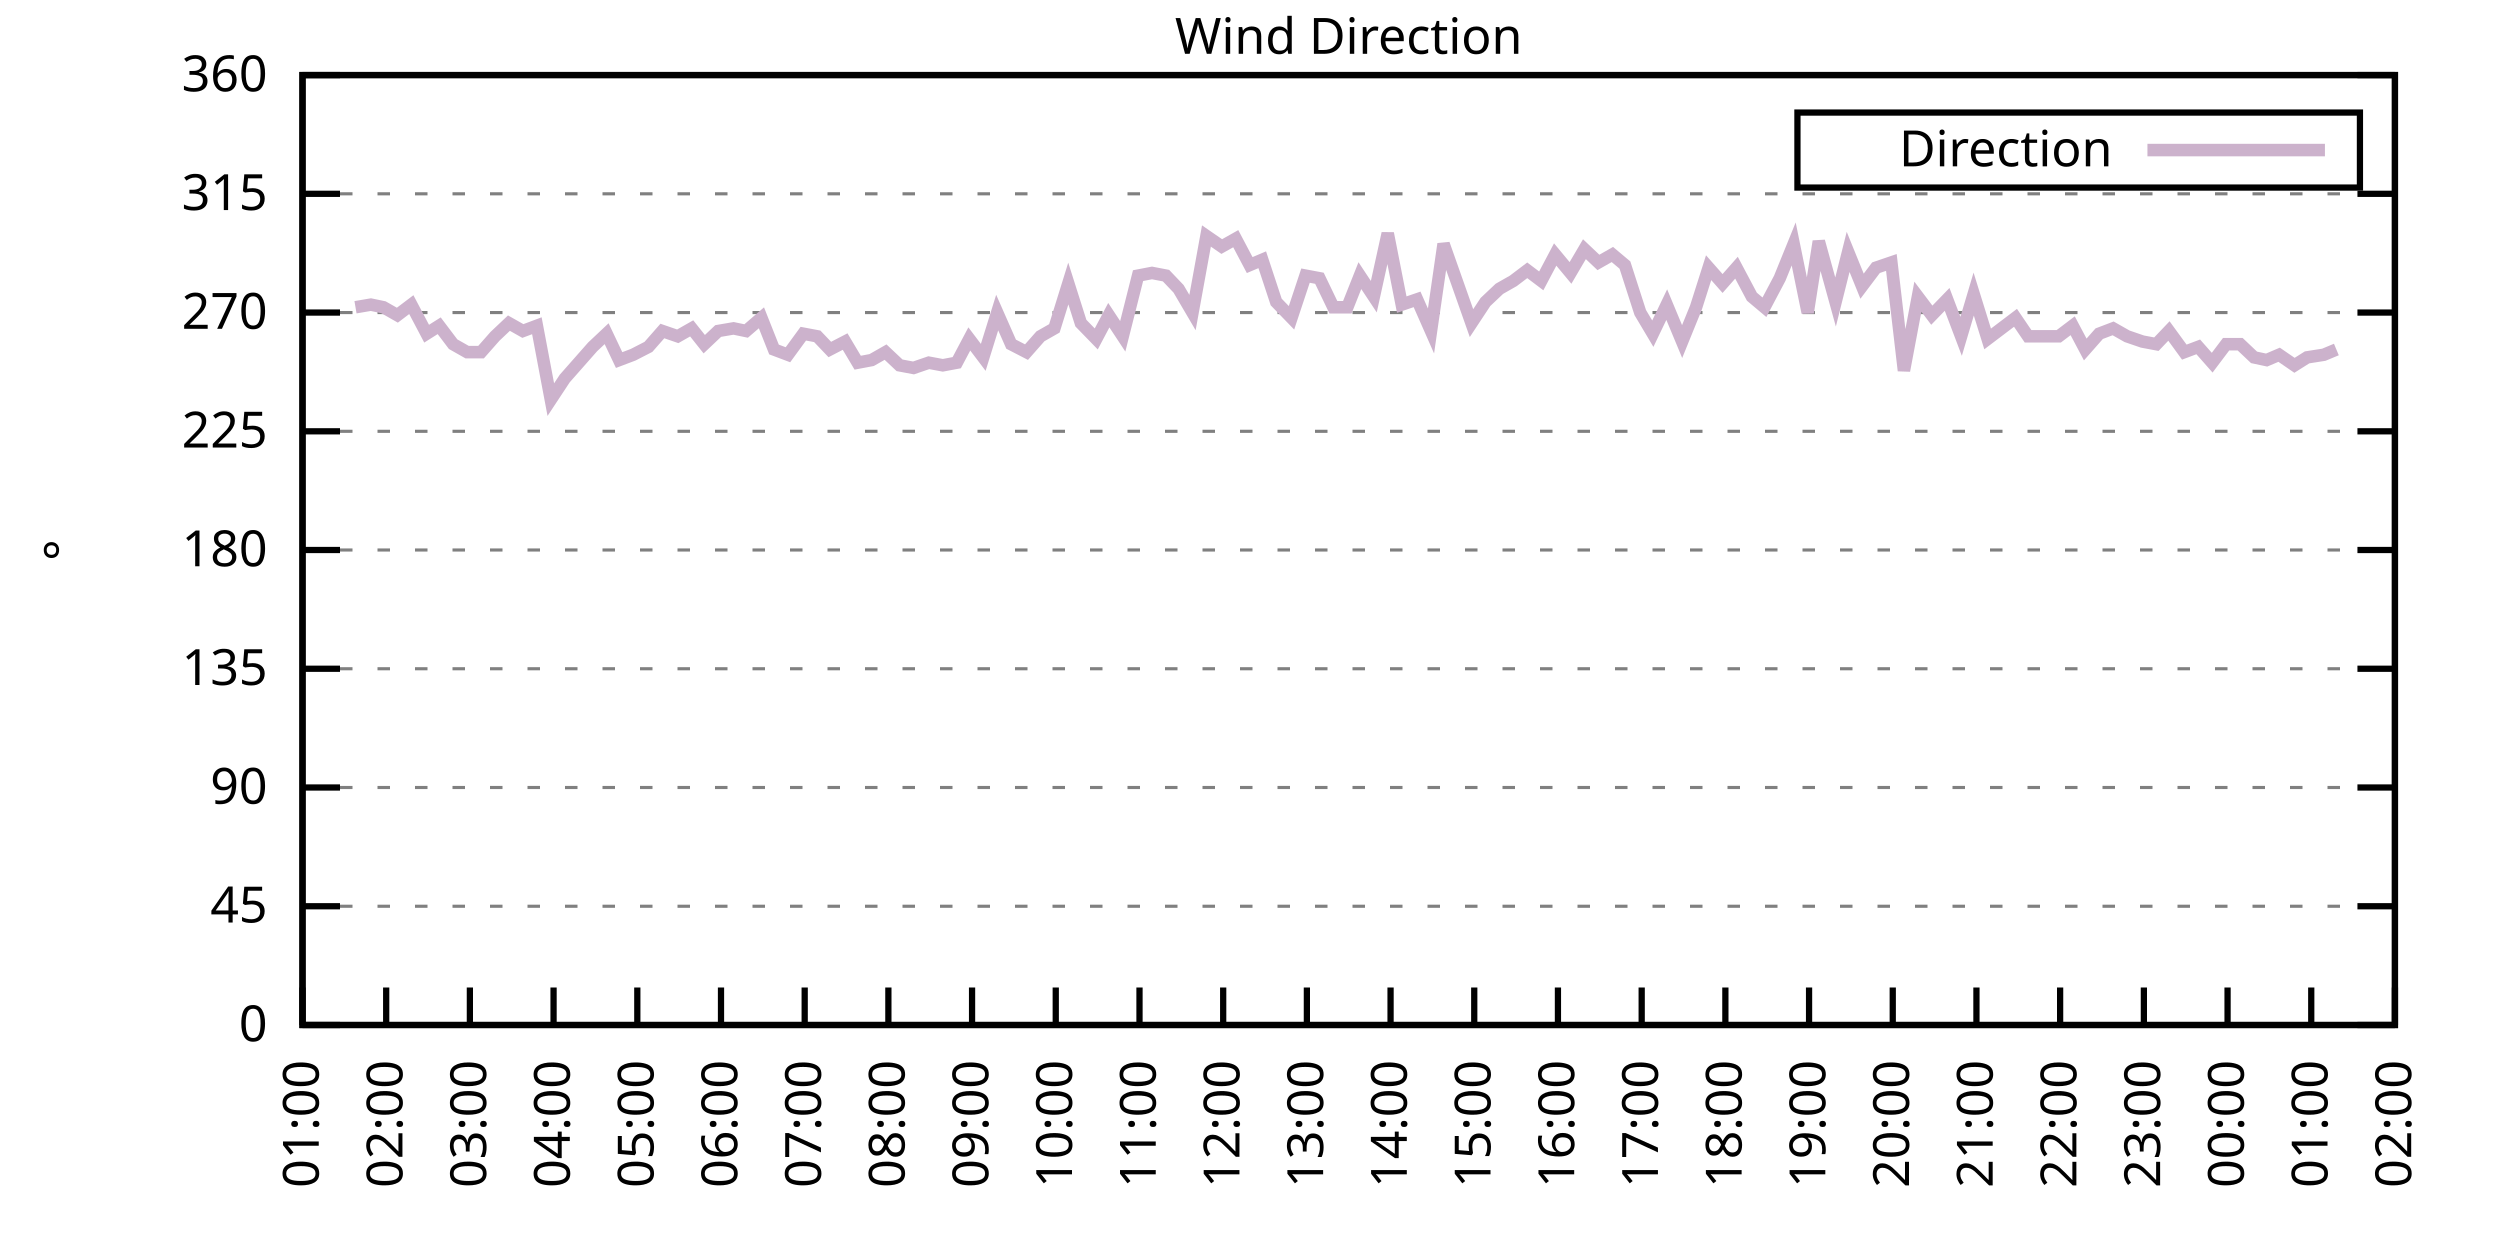
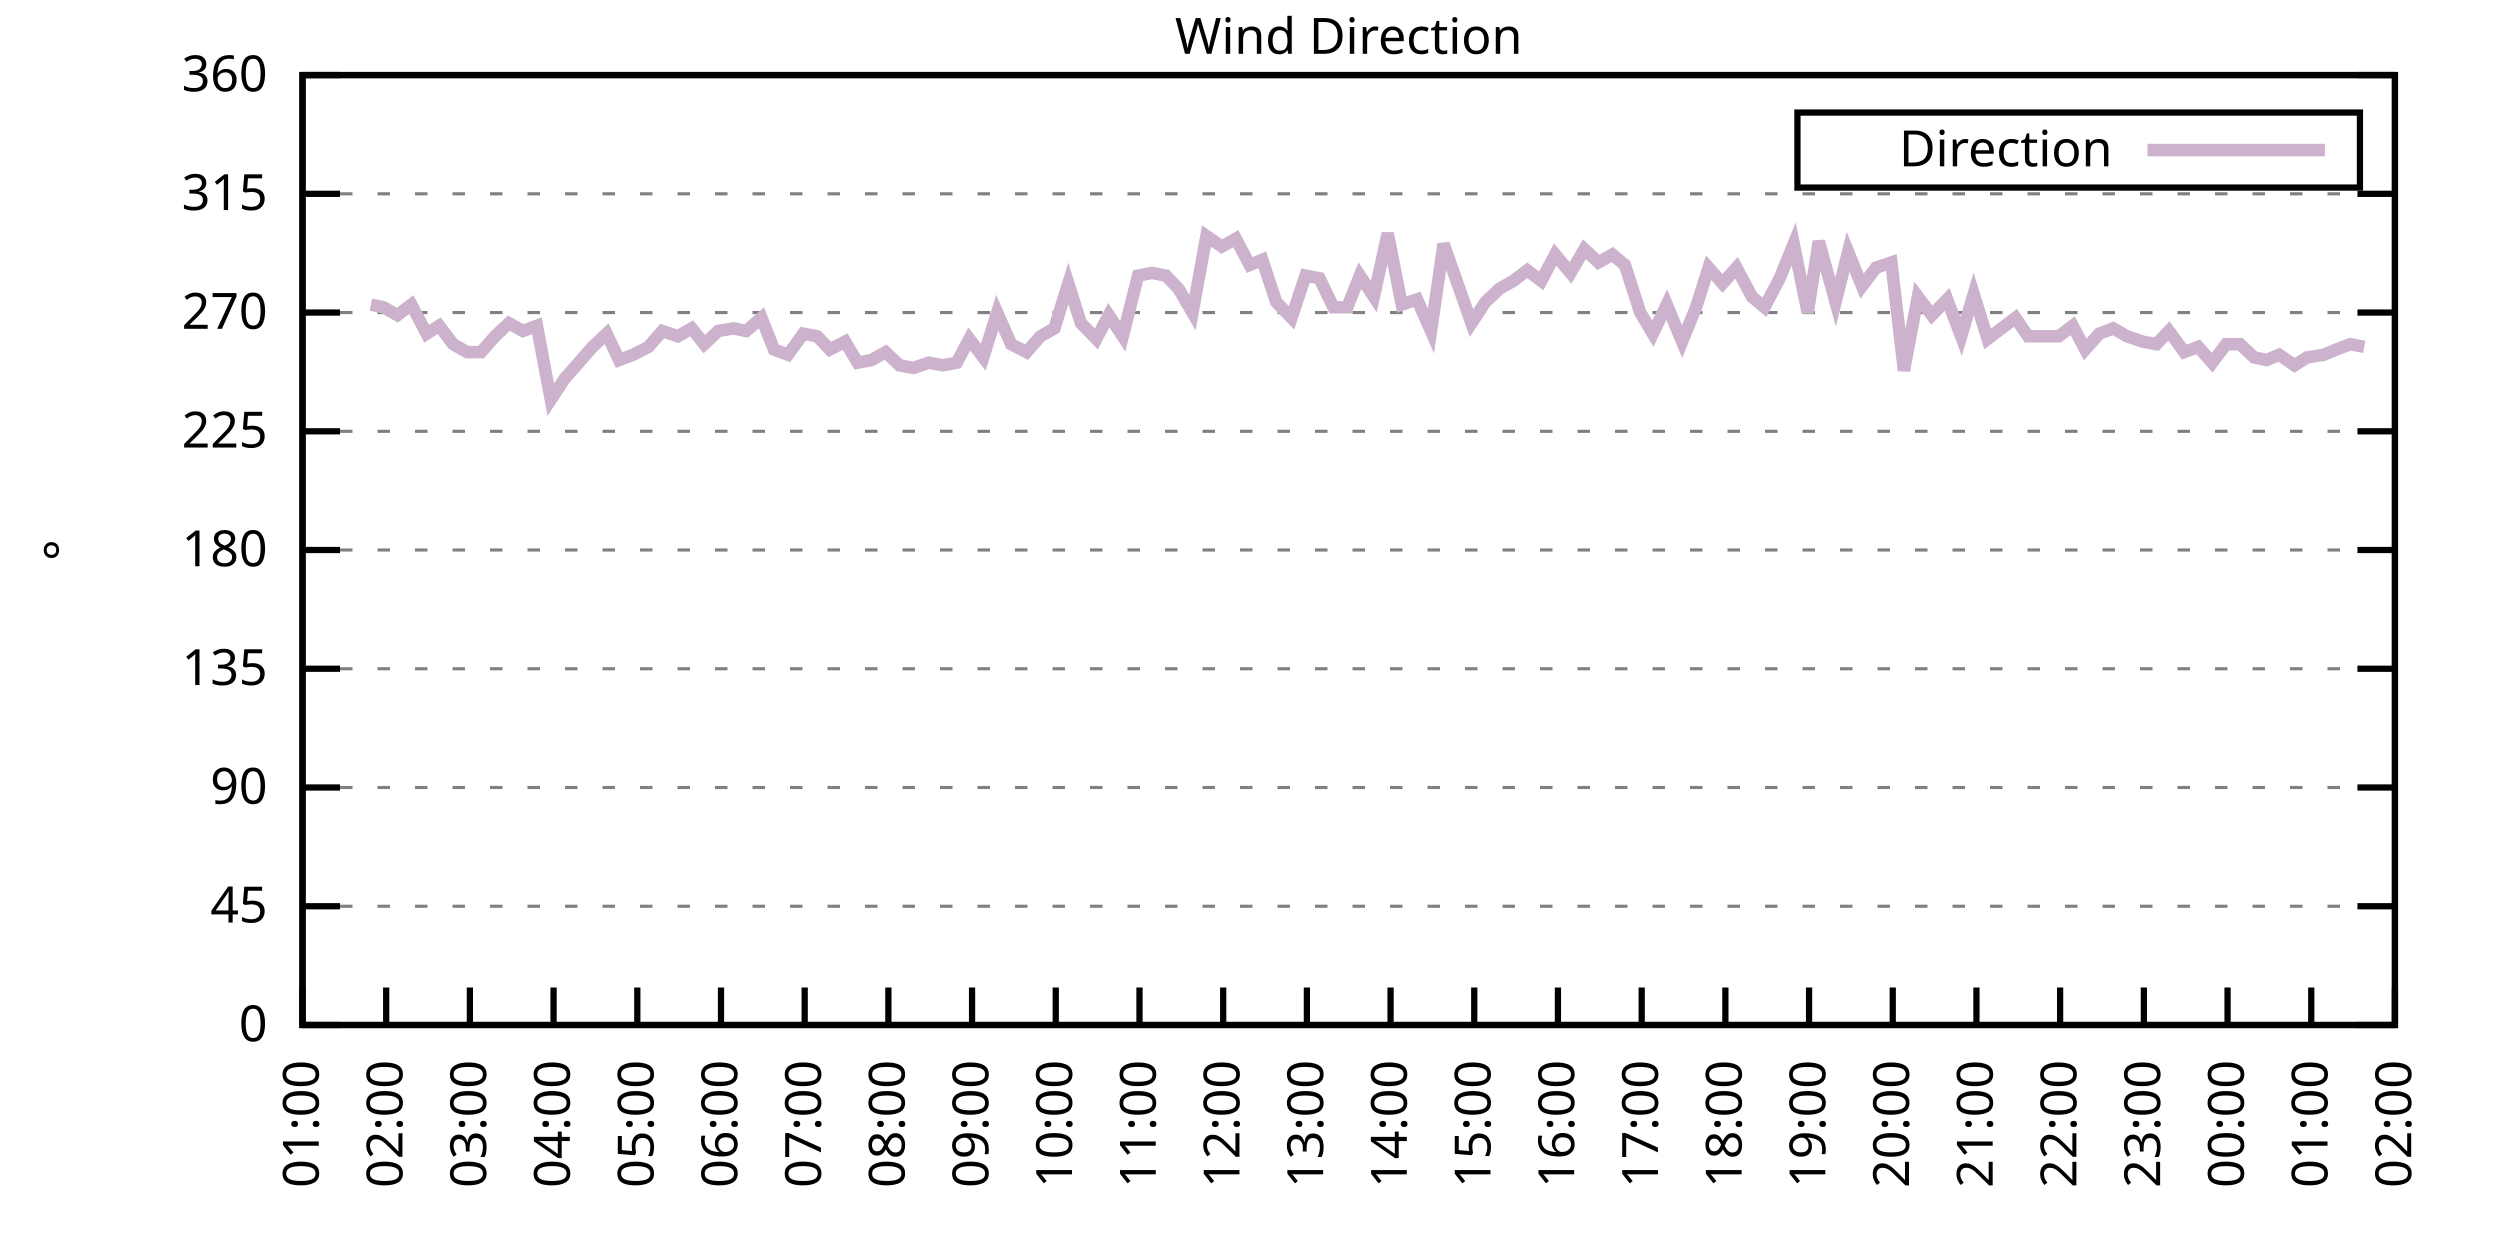
<svg xmlns="http://www.w3.org/2000/svg" xmlns:xlink="http://www.w3.org/1999/xlink" width="400" height="200" viewBox="0 0 400 200">
  <g id="gnuplot_canvas">
    <rect x="0" y="0" width="400" height="200" fill="none" />
    <defs>
      <circle id="gpDot" r="0.5" stroke-width="0.5" stroke="currentColor" />
      <path id="gpPt0" stroke-width="0.333" stroke="currentColor" d="M-1,0 h2 M0,-1 v2" />
      <path id="gpPt1" stroke-width="0.333" stroke="currentColor" d="M-1,-1 L1,1 M1,-1 L-1,1" />
      <path id="gpPt2" stroke-width="0.333" stroke="currentColor" d="M-1,0 L1,0 M0,-1 L0,1 M-1,-1 L1,1 M-1,1 L1,-1" />
      <rect id="gpPt3" stroke-width="0.333" stroke="currentColor" x="-1" y="-1" width="2" height="2" />
      <rect id="gpPt4" stroke-width="0.333" stroke="currentColor" fill="currentColor" x="-1" y="-1" width="2" height="2" />
      <circle id="gpPt5" stroke-width="0.333" stroke="currentColor" cx="0" cy="0" r="1" />
      <use xlink:href="#gpPt5" id="gpPt6" fill="currentColor" stroke="none" />
      <path id="gpPt7" stroke-width="0.333" stroke="currentColor" d="M0,-1.33 L-1.33,0.67 L1.33,0.67 z" />
      <use xlink:href="#gpPt7" id="gpPt8" fill="currentColor" stroke="none" />
      <use xlink:href="#gpPt7" id="gpPt9" stroke="currentColor" transform="rotate(180)" />
      <use xlink:href="#gpPt9" id="gpPt10" fill="currentColor" stroke="none" />
      <use xlink:href="#gpPt3" id="gpPt11" stroke="currentColor" transform="rotate(45)" />
      <use xlink:href="#gpPt11" id="gpPt12" fill="currentColor" stroke="none" />
      <path id="gpPt13" stroke-width="0.333" stroke="currentColor" d="M0,1.330 L1.265,0.411 L0.782,-1.067 L-0.782,-1.076 L-1.265,0.411 z" />
      <use xlink:href="#gpPt13" id="gpPt14" fill="currentColor" stroke="none" />
      <filter id="textbox" filterUnits="objectBoundingBox" x="0" y="0" height="1" width="1">
        <feFlood flood-color="white" flood-opacity="1" result="bgnd" />
        <feComposite in="SourceGraphic" in2="bgnd" operator="atop" />
      </filter>
      <filter id="greybox" filterUnits="objectBoundingBox" x="0" y="0" height="1" width="1">
        <feFlood flood-color="lightgrey" flood-opacity="1" result="grey" />
        <feComposite in="SourceGraphic" in2="grey" operator="atop" />
      </filter>
    </defs>
    <g fill="none" color="white" stroke="currentColor" stroke-width="1.00" stroke-linecap="butt" stroke-linejoin="miter">
</g>
    <g fill="none" color="black" stroke="currentColor" stroke-width="1.00" stroke-linecap="butt" stroke-linejoin="miter">
      <g stroke="none" shape-rendering="crispEdges">
        <polygon fill="rgb(255, 255, 255)" points="48.40,164.00 383.18,164.00 383.18,12.02 48.40,12.02 " />
      </g>
    </g>
    <g fill="none" color="black" stroke="currentColor" stroke-width="1.00" stroke-linecap="butt" stroke-linejoin="miter">
</g>
    <g fill="none" color="black" stroke="black" stroke-width="0.50" stroke-linecap="butt" stroke-linejoin="miter">
</g>
    <g fill="none" color="gray" stroke="currentColor" stroke-width="0.50" stroke-linecap="butt" stroke-linejoin="miter">
      <path stroke="gray" stroke-dasharray="2,4" class="gridline" d="M48.40,164.00 L383.19,164.00  " />
    </g>
    <g fill="none" color="gray" stroke="gray" stroke-width="1.00" stroke-linecap="butt" stroke-linejoin="miter">
</g>
    <g fill="none" color="black" stroke="currentColor" stroke-width="1.00" stroke-linecap="butt" stroke-linejoin="miter">
      <path stroke="black" d="M48.40,164.00 L54.40,164.00 M383.19,164.00 L377.19,164.00  " />
      <g transform="translate(42.80,166.60)" stroke="none" fill="black" font-family="Sans" font-size="8.00" text-anchor="end">
        <text>
          <tspan font-family="Sans"> 0</tspan>
        </text>
      </g>
    </g>
    <g fill="none" color="black" stroke="currentColor" stroke-width="1.00" stroke-linecap="butt" stroke-linejoin="miter">
</g>
    <g fill="none" color="black" stroke="black" stroke-width="0.50" stroke-linecap="butt" stroke-linejoin="miter">
</g>
    <g fill="none" color="gray" stroke="currentColor" stroke-width="0.50" stroke-linecap="butt" stroke-linejoin="miter">
      <path stroke="gray" stroke-dasharray="2,4" class="gridline" d="M48.40,145.00 L383.19,145.00  " />
    </g>
    <g fill="none" color="gray" stroke="gray" stroke-width="1.00" stroke-linecap="butt" stroke-linejoin="miter">
</g>
    <g fill="none" color="black" stroke="currentColor" stroke-width="1.00" stroke-linecap="butt" stroke-linejoin="miter">
      <path stroke="black" d="M48.40,145.00 L54.40,145.00 M383.19,145.00 L377.19,145.00  " />
      <g transform="translate(42.80,147.60)" stroke="none" fill="black" font-family="Sans" font-size="8.00" text-anchor="end">
        <text>
          <tspan font-family="Sans"> 45</tspan>
        </text>
      </g>
    </g>
    <g fill="none" color="black" stroke="currentColor" stroke-width="1.00" stroke-linecap="butt" stroke-linejoin="miter">
</g>
    <g fill="none" color="black" stroke="black" stroke-width="0.50" stroke-linecap="butt" stroke-linejoin="miter">
</g>
    <g fill="none" color="gray" stroke="currentColor" stroke-width="0.50" stroke-linecap="butt" stroke-linejoin="miter">
      <path stroke="gray" stroke-dasharray="2,4" class="gridline" d="M48.40,126.00 L383.19,126.00  " />
    </g>
    <g fill="none" color="gray" stroke="gray" stroke-width="1.00" stroke-linecap="butt" stroke-linejoin="miter">
</g>
    <g fill="none" color="black" stroke="currentColor" stroke-width="1.00" stroke-linecap="butt" stroke-linejoin="miter">
      <path stroke="black" d="M48.40,126.00 L54.40,126.00 M383.19,126.00 L377.19,126.00  " />
      <g transform="translate(42.80,128.60)" stroke="none" fill="black" font-family="Sans" font-size="8.00" text-anchor="end">
        <text>
          <tspan font-family="Sans"> 90</tspan>
        </text>
      </g>
    </g>
    <g fill="none" color="black" stroke="currentColor" stroke-width="1.00" stroke-linecap="butt" stroke-linejoin="miter">
</g>
    <g fill="none" color="black" stroke="black" stroke-width="0.50" stroke-linecap="butt" stroke-linejoin="miter">
</g>
    <g fill="none" color="gray" stroke="currentColor" stroke-width="0.50" stroke-linecap="butt" stroke-linejoin="miter">
      <path stroke="gray" stroke-dasharray="2,4" class="gridline" d="M48.40,107.00 L383.19,107.00  " />
    </g>
    <g fill="none" color="gray" stroke="gray" stroke-width="1.00" stroke-linecap="butt" stroke-linejoin="miter">
</g>
    <g fill="none" color="black" stroke="currentColor" stroke-width="1.00" stroke-linecap="butt" stroke-linejoin="miter">
      <path stroke="black" d="M48.40,107.00 L54.40,107.00 M383.19,107.00 L377.19,107.00  " />
      <g transform="translate(42.80,109.60)" stroke="none" fill="black" font-family="Sans" font-size="8.00" text-anchor="end">
        <text>
          <tspan font-family="Sans"> 135</tspan>
        </text>
      </g>
    </g>
    <g fill="none" color="black" stroke="currentColor" stroke-width="1.00" stroke-linecap="butt" stroke-linejoin="miter">
</g>
    <g fill="none" color="black" stroke="black" stroke-width="0.50" stroke-linecap="butt" stroke-linejoin="miter">
</g>
    <g fill="none" color="gray" stroke="currentColor" stroke-width="0.50" stroke-linecap="butt" stroke-linejoin="miter">
      <path stroke="gray" stroke-dasharray="2,4" class="gridline" d="M48.40,88.00 L383.19,88.00  " />
    </g>
    <g fill="none" color="gray" stroke="gray" stroke-width="1.00" stroke-linecap="butt" stroke-linejoin="miter">
</g>
    <g fill="none" color="black" stroke="currentColor" stroke-width="1.00" stroke-linecap="butt" stroke-linejoin="miter">
      <path stroke="black" d="M48.40,88.00 L54.40,88.00 M383.19,88.00 L377.19,88.00  " />
      <g transform="translate(42.80,90.60)" stroke="none" fill="black" font-family="Sans" font-size="8.00" text-anchor="end">
        <text>
          <tspan font-family="Sans"> 180</tspan>
        </text>
      </g>
    </g>
    <g fill="none" color="black" stroke="currentColor" stroke-width="1.00" stroke-linecap="butt" stroke-linejoin="miter">
</g>
    <g fill="none" color="black" stroke="black" stroke-width="0.50" stroke-linecap="butt" stroke-linejoin="miter">
</g>
    <g fill="none" color="gray" stroke="currentColor" stroke-width="0.50" stroke-linecap="butt" stroke-linejoin="miter">
      <path stroke="gray" stroke-dasharray="2,4" class="gridline" d="M48.40,69.01 L383.19,69.01  " />
    </g>
    <g fill="none" color="gray" stroke="gray" stroke-width="1.00" stroke-linecap="butt" stroke-linejoin="miter">
</g>
    <g fill="none" color="black" stroke="currentColor" stroke-width="1.00" stroke-linecap="butt" stroke-linejoin="miter">
      <path stroke="black" d="M48.40,69.01 L54.40,69.01 M383.19,69.01 L377.19,69.01  " />
      <g transform="translate(42.80,71.61)" stroke="none" fill="black" font-family="Sans" font-size="8.00" text-anchor="end">
        <text>
          <tspan font-family="Sans"> 225</tspan>
        </text>
      </g>
    </g>
    <g fill="none" color="black" stroke="currentColor" stroke-width="1.00" stroke-linecap="butt" stroke-linejoin="miter">
</g>
    <g fill="none" color="black" stroke="black" stroke-width="0.50" stroke-linecap="butt" stroke-linejoin="miter">
</g>
    <g fill="none" color="gray" stroke="currentColor" stroke-width="0.50" stroke-linecap="butt" stroke-linejoin="miter">
      <path stroke="gray" stroke-dasharray="2,4" class="gridline" d="M48.40,50.01 L383.19,50.01  " />
    </g>
    <g fill="none" color="gray" stroke="gray" stroke-width="1.00" stroke-linecap="butt" stroke-linejoin="miter">
</g>
    <g fill="none" color="black" stroke="currentColor" stroke-width="1.00" stroke-linecap="butt" stroke-linejoin="miter">
      <path stroke="black" d="M48.40,50.01 L54.40,50.01 M383.19,50.01 L377.19,50.01  " />
      <g transform="translate(42.80,52.61)" stroke="none" fill="black" font-family="Sans" font-size="8.00" text-anchor="end">
        <text>
          <tspan font-family="Sans"> 270</tspan>
        </text>
      </g>
    </g>
    <g fill="none" color="black" stroke="currentColor" stroke-width="1.00" stroke-linecap="butt" stroke-linejoin="miter">
</g>
    <g fill="none" color="black" stroke="black" stroke-width="0.50" stroke-linecap="butt" stroke-linejoin="miter">
</g>
    <g fill="none" color="gray" stroke="currentColor" stroke-width="0.50" stroke-linecap="butt" stroke-linejoin="miter">
      <path stroke="gray" stroke-dasharray="2,4" class="gridline" d="M48.40,31.01 L383.19,31.01  " />
    </g>
    <g fill="none" color="gray" stroke="gray" stroke-width="1.00" stroke-linecap="butt" stroke-linejoin="miter">
</g>
    <g fill="none" color="black" stroke="currentColor" stroke-width="1.00" stroke-linecap="butt" stroke-linejoin="miter">
      <path stroke="black" d="M48.40,31.01 L54.40,31.01 M383.19,31.01 L377.19,31.01  " />
      <g transform="translate(42.80,33.61)" stroke="none" fill="black" font-family="Sans" font-size="8.00" text-anchor="end">
        <text>
          <tspan font-family="Sans"> 315</tspan>
        </text>
      </g>
    </g>
    <g fill="none" color="black" stroke="currentColor" stroke-width="1.00" stroke-linecap="butt" stroke-linejoin="miter">
</g>
    <g fill="none" color="black" stroke="black" stroke-width="0.50" stroke-linecap="butt" stroke-linejoin="miter">
</g>
    <g fill="none" color="gray" stroke="currentColor" stroke-width="0.50" stroke-linecap="butt" stroke-linejoin="miter">
      <path stroke="gray" stroke-dasharray="2,4" class="gridline" d="M48.40,12.01 L383.19,12.01  " />
    </g>
    <g fill="none" color="gray" stroke="gray" stroke-width="1.00" stroke-linecap="butt" stroke-linejoin="miter">
</g>
    <g fill="none" color="black" stroke="currentColor" stroke-width="1.00" stroke-linecap="butt" stroke-linejoin="miter">
      <path stroke="black" d="M48.40,12.01 L54.40,12.01 M383.19,12.01 L377.19,12.01  " />
      <g transform="translate(42.80,14.61)" stroke="none" fill="black" font-family="Sans" font-size="8.00" text-anchor="end">
        <text>
          <tspan font-family="Sans"> 360</tspan>
        </text>
      </g>
    </g>
    <g fill="none" color="black" stroke="currentColor" stroke-width="1.00" stroke-linecap="butt" stroke-linejoin="miter">
      <path stroke="black" d="M48.40,164.00 L48.40,158.00  " />
      <g transform="translate(51.00,169.60) rotate(270.00)" stroke="none" fill="black" font-family="Sans" font-size="8.00" text-anchor="end">
        <text>
          <tspan font-family="Sans">01:00</tspan>
        </text>
      </g>
    </g>
    <g fill="none" color="black" stroke="currentColor" stroke-width="1.00" stroke-linecap="butt" stroke-linejoin="miter">
      <path stroke="black" d="M61.79,164.00 L61.79,158.00  " />
      <g transform="translate(64.39,169.60) rotate(270.00)" stroke="none" fill="black" font-family="Sans" font-size="8.00" text-anchor="end">
        <text>
          <tspan font-family="Sans">02:00</tspan>
        </text>
      </g>
    </g>
    <g fill="none" color="black" stroke="currentColor" stroke-width="1.00" stroke-linecap="butt" stroke-linejoin="miter">
      <path stroke="black" d="M75.18,164.00 L75.18,158.00  " />
      <g transform="translate(77.78,169.60) rotate(270.00)" stroke="none" fill="black" font-family="Sans" font-size="8.00" text-anchor="end">
        <text>
          <tspan font-family="Sans">03:00</tspan>
        </text>
      </g>
    </g>
    <g fill="none" color="black" stroke="currentColor" stroke-width="1.00" stroke-linecap="butt" stroke-linejoin="miter">
      <path stroke="black" d="M88.57,164.00 L88.57,158.00  " />
      <g transform="translate(91.17,169.60) rotate(270.00)" stroke="none" fill="black" font-family="Sans" font-size="8.00" text-anchor="end">
        <text>
          <tspan font-family="Sans">04:00</tspan>
        </text>
      </g>
    </g>
    <g fill="none" color="black" stroke="currentColor" stroke-width="1.00" stroke-linecap="butt" stroke-linejoin="miter">
      <path stroke="black" d="M101.97,164.00 L101.97,158.00  " />
      <g transform="translate(104.57,169.60) rotate(270.00)" stroke="none" fill="black" font-family="Sans" font-size="8.00" text-anchor="end">
        <text>
          <tspan font-family="Sans">05:00</tspan>
        </text>
      </g>
    </g>
    <g fill="none" color="black" stroke="currentColor" stroke-width="1.00" stroke-linecap="butt" stroke-linejoin="miter">
      <path stroke="black" d="M115.36,164.00 L115.36,158.00  " />
      <g transform="translate(117.96,169.60) rotate(270.00)" stroke="none" fill="black" font-family="Sans" font-size="8.00" text-anchor="end">
        <text>
          <tspan font-family="Sans">06:00</tspan>
        </text>
      </g>
    </g>
    <g fill="none" color="black" stroke="currentColor" stroke-width="1.00" stroke-linecap="butt" stroke-linejoin="miter">
      <path stroke="black" d="M128.75,164.00 L128.75,158.00  " />
      <g transform="translate(131.35,169.60) rotate(270.00)" stroke="none" fill="black" font-family="Sans" font-size="8.00" text-anchor="end">
        <text>
          <tspan font-family="Sans">07:00</tspan>
        </text>
      </g>
    </g>
    <g fill="none" color="black" stroke="currentColor" stroke-width="1.00" stroke-linecap="butt" stroke-linejoin="miter">
      <path stroke="black" d="M142.14,164.00 L142.14,158.00  " />
      <g transform="translate(144.74,169.60) rotate(270.00)" stroke="none" fill="black" font-family="Sans" font-size="8.00" text-anchor="end">
        <text>
          <tspan font-family="Sans">08:00</tspan>
        </text>
      </g>
    </g>
    <g fill="none" color="black" stroke="currentColor" stroke-width="1.00" stroke-linecap="butt" stroke-linejoin="miter">
      <path stroke="black" d="M155.53,164.00 L155.53,158.00  " />
      <g transform="translate(158.13,169.60) rotate(270.00)" stroke="none" fill="black" font-family="Sans" font-size="8.00" text-anchor="end">
        <text>
          <tspan font-family="Sans">09:00</tspan>
        </text>
      </g>
    </g>
    <g fill="none" color="black" stroke="currentColor" stroke-width="1.00" stroke-linecap="butt" stroke-linejoin="miter">
      <path stroke="black" d="M168.92,164.00 L168.92,158.00  " />
      <g transform="translate(171.52,169.60) rotate(270.00)" stroke="none" fill="black" font-family="Sans" font-size="8.00" text-anchor="end">
        <text>
          <tspan font-family="Sans">10:00</tspan>
        </text>
      </g>
    </g>
    <g fill="none" color="black" stroke="currentColor" stroke-width="1.00" stroke-linecap="butt" stroke-linejoin="miter">
      <path stroke="black" d="M182.32,164.00 L182.32,158.00  " />
      <g transform="translate(184.92,169.60) rotate(270.00)" stroke="none" fill="black" font-family="Sans" font-size="8.00" text-anchor="end">
        <text>
          <tspan font-family="Sans">11:00</tspan>
        </text>
      </g>
    </g>
    <g fill="none" color="black" stroke="currentColor" stroke-width="1.00" stroke-linecap="butt" stroke-linejoin="miter">
      <path stroke="black" d="M195.71,164.00 L195.71,158.00  " />
      <g transform="translate(198.31,169.60) rotate(270.00)" stroke="none" fill="black" font-family="Sans" font-size="8.00" text-anchor="end">
        <text>
          <tspan font-family="Sans">12:00</tspan>
        </text>
      </g>
    </g>
    <g fill="none" color="black" stroke="currentColor" stroke-width="1.00" stroke-linecap="butt" stroke-linejoin="miter">
      <path stroke="black" d="M209.10,164.00 L209.10,158.00  " />
      <g transform="translate(211.70,169.60) rotate(270.00)" stroke="none" fill="black" font-family="Sans" font-size="8.00" text-anchor="end">
        <text>
          <tspan font-family="Sans">13:00</tspan>
        </text>
      </g>
    </g>
    <g fill="none" color="black" stroke="currentColor" stroke-width="1.00" stroke-linecap="butt" stroke-linejoin="miter">
      <path stroke="black" d="M222.49,164.00 L222.49,158.00  " />
      <g transform="translate(225.09,169.60) rotate(270.00)" stroke="none" fill="black" font-family="Sans" font-size="8.00" text-anchor="end">
        <text>
          <tspan font-family="Sans">14:00</tspan>
        </text>
      </g>
    </g>
    <g fill="none" color="black" stroke="currentColor" stroke-width="1.00" stroke-linecap="butt" stroke-linejoin="miter">
      <path stroke="black" d="M235.88,164.00 L235.88,158.00  " />
      <g transform="translate(238.48,169.60) rotate(270.00)" stroke="none" fill="black" font-family="Sans" font-size="8.00" text-anchor="end">
        <text>
          <tspan font-family="Sans">15:00</tspan>
        </text>
      </g>
    </g>
    <g fill="none" color="black" stroke="currentColor" stroke-width="1.00" stroke-linecap="butt" stroke-linejoin="miter">
      <path stroke="black" d="M249.27,164.00 L249.27,158.00  " />
      <g transform="translate(251.87,169.60) rotate(270.00)" stroke="none" fill="black" font-family="Sans" font-size="8.00" text-anchor="end">
        <text>
          <tspan font-family="Sans">16:00</tspan>
        </text>
      </g>
    </g>
    <g fill="none" color="black" stroke="currentColor" stroke-width="1.00" stroke-linecap="butt" stroke-linejoin="miter">
      <path stroke="black" d="M262.67,164.00 L262.67,158.00  " />
      <g transform="translate(265.27,169.60) rotate(270.00)" stroke="none" fill="black" font-family="Sans" font-size="8.00" text-anchor="end">
        <text>
          <tspan font-family="Sans">17:00</tspan>
        </text>
      </g>
    </g>
    <g fill="none" color="black" stroke="currentColor" stroke-width="1.00" stroke-linecap="butt" stroke-linejoin="miter">
      <path stroke="black" d="M276.06,164.00 L276.06,158.00  " />
      <g transform="translate(278.66,169.60) rotate(270.00)" stroke="none" fill="black" font-family="Sans" font-size="8.00" text-anchor="end">
        <text>
          <tspan font-family="Sans">18:00</tspan>
        </text>
      </g>
    </g>
    <g fill="none" color="black" stroke="currentColor" stroke-width="1.00" stroke-linecap="butt" stroke-linejoin="miter">
      <path stroke="black" d="M289.45,164.00 L289.45,158.00  " />
      <g transform="translate(292.05,169.60) rotate(270.00)" stroke="none" fill="black" font-family="Sans" font-size="8.00" text-anchor="end">
        <text>
          <tspan font-family="Sans">19:00</tspan>
        </text>
      </g>
    </g>
    <g fill="none" color="black" stroke="currentColor" stroke-width="1.00" stroke-linecap="butt" stroke-linejoin="miter">
      <path stroke="black" d="M302.84,164.00 L302.84,158.00  " />
      <g transform="translate(305.44,169.60) rotate(270.00)" stroke="none" fill="black" font-family="Sans" font-size="8.00" text-anchor="end">
        <text>
          <tspan font-family="Sans">20:00</tspan>
        </text>
      </g>
    </g>
    <g fill="none" color="black" stroke="currentColor" stroke-width="1.00" stroke-linecap="butt" stroke-linejoin="miter">
      <path stroke="black" d="M316.23,164.00 L316.23,158.00  " />
      <g transform="translate(318.83,169.60) rotate(270.00)" stroke="none" fill="black" font-family="Sans" font-size="8.00" text-anchor="end">
        <text>
          <tspan font-family="Sans">21:00</tspan>
        </text>
      </g>
    </g>
    <g fill="none" color="black" stroke="currentColor" stroke-width="1.00" stroke-linecap="butt" stroke-linejoin="miter">
      <path stroke="black" d="M329.62,164.00 L329.62,158.00  " />
      <g transform="translate(332.22,169.60) rotate(270.00)" stroke="none" fill="black" font-family="Sans" font-size="8.00" text-anchor="end">
        <text>
          <tspan font-family="Sans">22:00</tspan>
        </text>
      </g>
    </g>
    <g fill="none" color="black" stroke="currentColor" stroke-width="1.00" stroke-linecap="butt" stroke-linejoin="miter">
      <path stroke="black" d="M343.02,164.00 L343.02,158.00  " />
      <g transform="translate(345.62,169.60) rotate(270.00)" stroke="none" fill="black" font-family="Sans" font-size="8.00" text-anchor="end">
        <text>
          <tspan font-family="Sans">23:00</tspan>
        </text>
      </g>
    </g>
    <g fill="none" color="black" stroke="currentColor" stroke-width="1.00" stroke-linecap="butt" stroke-linejoin="miter">
      <path stroke="black" d="M356.41,164.00 L356.41,158.00  " />
      <g transform="translate(359.01,169.60) rotate(270.00)" stroke="none" fill="black" font-family="Sans" font-size="8.00" text-anchor="end">
        <text>
          <tspan font-family="Sans">00:00</tspan>
        </text>
      </g>
    </g>
    <g fill="none" color="black" stroke="currentColor" stroke-width="1.00" stroke-linecap="butt" stroke-linejoin="miter">
      <path stroke="black" d="M369.80,164.00 L369.80,158.00  " />
      <g transform="translate(372.40,169.60) rotate(270.00)" stroke="none" fill="black" font-family="Sans" font-size="8.00" text-anchor="end">
        <text>
          <tspan font-family="Sans">01:00</tspan>
        </text>
      </g>
    </g>
    <g fill="none" color="black" stroke="currentColor" stroke-width="1.00" stroke-linecap="butt" stroke-linejoin="miter">
      <path stroke="black" d="M383.19,164.00 L383.19,158.00  " />
      <g transform="translate(385.79,169.60) rotate(270.00)" stroke="none" fill="black" font-family="Sans" font-size="8.00" text-anchor="end">
        <text>
          <tspan font-family="Sans">02:00</tspan>
        </text>
      </g>
    </g>
    <g fill="none" color="black" stroke="currentColor" stroke-width="1.00" stroke-linecap="butt" stroke-linejoin="miter">
</g>
    <g fill="none" color="black" stroke="currentColor" stroke-width="1.00" stroke-linecap="butt" stroke-linejoin="miter">
      <path stroke="black" d="M48.40,12.01 L48.40,164.00 L383.19,164.00 L383.19,12.01 L48.40,12.01 Z  " />
    </g>
    <g fill="none" color="black" stroke="currentColor" stroke-width="1.00" stroke-linecap="butt" stroke-linejoin="miter">
</g>
    <g fill="none" color="black" stroke="currentColor" stroke-width="1.00" stroke-linecap="butt" stroke-linejoin="miter">
      <path stroke="black" d="M287.59,30.01 L287.59,18.01 L377.59,18.01 L377.59,30.01 L287.59,30.01 Z  " />
    </g>
    <g id="Wind_direction_plot_1">
      <g fill="none" color="white" stroke="black" stroke-width="2.00" stroke-linecap="butt" stroke-linejoin="miter">
</g>
      <g fill="none" color="black" stroke="currentColor" stroke-width="2.00" stroke-linecap="butt" stroke-linejoin="miter">
        <g transform="translate(337.99,26.61)" stroke="none" fill="black" font-family="Sans" font-size="8.00" text-anchor="end">
          <text>
            <tspan font-family="Sans">Direction</tspan>
          </text>
        </g>
      </g>
      <g fill="none" color="black" stroke="currentColor" stroke-width="2.00" stroke-linecap="butt" stroke-linejoin="miter">
-         <path stroke="rgb(204, 178, 204)" d="M343.59,24.01 L371.99,24.01 M56.88,49.16 L59.34,48.74 L61.35,49.16 L63.58,50.43 L65.81,48.74 L68.26,53.39   L70.27,52.12 L72.50,55.07 L74.74,56.34 L76.97,56.34 L79.20,53.81 L81.43,51.70 L83.66,52.96 L85.90,52.12   L88.13,63.94 L90.36,60.56 L92.59,58.03 L94.82,55.50 L97.06,53.39 L99.06,57.61 L101.30,56.76 L103.75,55.50   L105.98,52.96 L108.44,53.81 L110.67,52.54 L112.68,55.07 L114.91,52.96 L117.37,52.54 L119.38,52.96 L121.83,50.85   L123.84,55.92 L126.07,56.76 L128.53,53.39 L130.76,53.81 L132.77,55.92 L135.22,54.65 L137.23,58.03 L139.46,57.61   L141.69,56.34 L143.93,58.45 L146.16,58.87 L148.61,58.03 L150.85,58.45 L153.08,58.03 L155.09,54.23 L157.32,57.18   L159.55,50.01 L161.78,55.07 L164.24,56.34 L166.47,53.81 L168.70,52.54 L170.93,45.36 L172.94,51.70 L175.40,54.23   L177.41,50.43 L179.64,53.81 L182.09,44.10 L184.32,43.67 L186.56,44.10 L188.57,46.21 L190.80,50.01 L193.03,37.76   L195.48,39.45 L197.72,38.19 L199.95,42.41 L201.96,41.56 L204.19,48.32 L206.64,50.85 L208.88,44.10 L211.11,44.52   L213.34,49.16 L215.57,49.16 L217.58,44.10 L219.81,47.47 L222.04,37.34 L224.28,48.74 L226.73,47.90 L228.96,52.96   L230.97,39.03 L235.44,51.70 L237.67,48.32 L239.90,46.21 L242.13,44.94 L244.36,43.25 L246.60,44.94 L248.83,40.72   L251.28,43.67 L253.51,39.87 L255.75,41.99 L257.98,40.72 L259.99,42.41 L262.44,50.01 L264.45,53.39 L266.68,48.74   L269.14,54.65 L271.37,49.16 L273.38,42.83 L275.61,45.36 L277.84,42.83 L280.30,47.47 L282.31,49.16 L284.76,44.52   L286.99,39.03 L289.23,50.01 L291.01,38.61 L293.69,48.32 L295.70,40.30 L297.93,45.79 L300.16,42.83 L302.62,41.99   L304.63,59.30 L306.86,47.47 L309.09,50.43 L311.54,47.90 L313.78,53.81 L315.79,47.05 L318.02,54.23 L320.25,52.54   L322.48,50.85 L324.49,53.81 L326.95,53.81 L329.40,53.81 L331.63,52.12 L333.64,55.92 L335.87,53.39 L338.10,52.54   L340.34,53.81 L342.79,54.65 L345.02,55.07 L347.03,52.96 L349.49,56.34 L351.72,55.50 L353.95,58.03 L356.18,55.07   L358.42,55.07 L360.65,57.18 L362.66,57.61 L364.66,56.76 L367.12,58.45 L369.13,57.18 L371.81,56.76 L373.82,55.92    " />
+         <path stroke="rgb(204, 178, 204)" d="M343.59,24.01 L371.99,24.01 M59.34,48.74 L61.35,49.16 L63.58,50.43 L65.81,48.74 L68.26,53.39 L70.27,52.12   L72.50,55.07 L74.74,56.34 L76.97,56.34 L79.20,53.81 L81.43,51.70 L83.66,52.96 L85.90,52.12 L88.13,63.94   L90.36,60.56 L92.59,58.03 L94.82,55.50 L97.06,53.39 L99.06,57.61 L101.30,56.76 L103.75,55.50 L105.98,52.96   L108.44,53.81 L110.67,52.54 L112.68,55.07 L114.91,52.96 L117.37,52.54 L119.38,52.96 L121.83,50.85 L123.84,55.92   L126.07,56.76 L128.53,53.39 L130.76,53.81 L132.77,55.92 L135.22,54.65 L137.23,58.03 L139.46,57.61 L141.69,56.34   L143.93,58.45 L146.16,58.87 L148.61,58.03 L150.85,58.45 L153.08,58.03 L155.09,54.23 L157.32,57.18 L159.55,50.01   L161.78,55.07 L164.24,56.34 L166.47,53.81 L168.70,52.54 L170.93,45.36 L172.94,51.70 L175.40,54.23 L177.41,50.43   L179.64,53.81 L182.09,44.10 L184.32,43.67 L186.56,44.10 L188.57,46.21 L190.80,50.01 L193.03,37.76 L195.48,39.45   L197.72,38.19 L199.95,42.41 L201.96,41.56 L204.19,48.32 L206.64,50.85 L208.88,44.10 L211.11,44.52 L213.34,49.16   L215.57,49.16 L217.58,44.10 L219.81,47.47 L222.04,37.34 L224.28,48.74 L226.73,47.90 L228.96,52.96 L230.97,39.03   L235.44,51.70 L237.67,48.32 L239.90,46.21 L242.13,44.94 L244.36,43.25 L246.60,44.94 L248.83,40.72 L251.28,43.67   L253.51,39.87 L255.75,41.99 L257.98,40.72 L259.99,42.41 L262.44,50.01 L264.45,53.39 L266.68,48.74 L269.14,54.65   L271.37,49.16 L273.38,42.83 L275.61,45.36 L277.84,42.83 L280.30,47.47 L282.31,49.16 L284.76,44.52 L286.99,39.03   L289.23,50.01 L291.01,38.61 L293.69,48.32 L295.70,40.30 L297.93,45.79 L300.16,42.83 L302.62,41.99 L304.63,59.30   L306.86,47.47 L309.09,50.43 L311.54,47.90 L313.78,53.81 L315.79,47.05 L318.02,54.23 L320.25,52.54 L322.48,50.85   L324.49,53.81 L326.95,53.81 L329.40,53.81 L331.63,52.12 L333.64,55.92 L335.87,53.39 L338.10,52.54 L340.34,53.81   L342.79,54.65 L345.02,55.07 L347.03,52.96 L349.49,56.34 L351.72,55.50 L353.95,58.03 L356.18,55.07 L358.42,55.07   L360.65,57.18 L362.66,57.61 L364.66,56.76 L367.12,58.45 L369.13,57.18 L371.81,56.76 L373.82,55.92 L376.05,55.07   L378.28,55.50  " />
      </g>
    </g>
    <g fill="none" color="black" stroke="currentColor" stroke-width="2.00" stroke-linecap="butt" stroke-linejoin="miter">
</g>
    <g fill="none" color="black" stroke="black" stroke-width="1.00" stroke-linecap="butt" stroke-linejoin="miter">
</g>
    <g fill="none" color="black" stroke="currentColor" stroke-width="1.00" stroke-linecap="butt" stroke-linejoin="miter">
      <path stroke="black" d="M48.40,12.01 L48.40,164.00 L383.19,164.00 L383.19,12.01 L48.40,12.01 Z  " />
      <g transform="translate(12.80,88.01) rotate(270.00)" stroke="none" fill="black" font-family="Sans" font-size="8.00" text-anchor="middle">
        <text>
          <tspan font-family="Sans">°</tspan>
        </text>
      </g>
    </g>
    <g fill="none" color="black" stroke="currentColor" stroke-width="1.00" stroke-linecap="butt" stroke-linejoin="miter">
</g>
    <g fill="none" color="black" stroke="currentColor" stroke-width="1.00" stroke-linecap="butt" stroke-linejoin="miter">
      <g transform="translate(215.79,8.61)" stroke="none" fill="black" font-family="Sans" font-size="8.00" text-anchor="middle">
        <text>
          <tspan font-family="Sans">Wind Direction</tspan>
        </text>
      </g>
    </g>
    <g fill="none" color="black" stroke="currentColor" stroke-width="1.00" stroke-linecap="butt" stroke-linejoin="miter">
</g>
  </g>
</svg>
